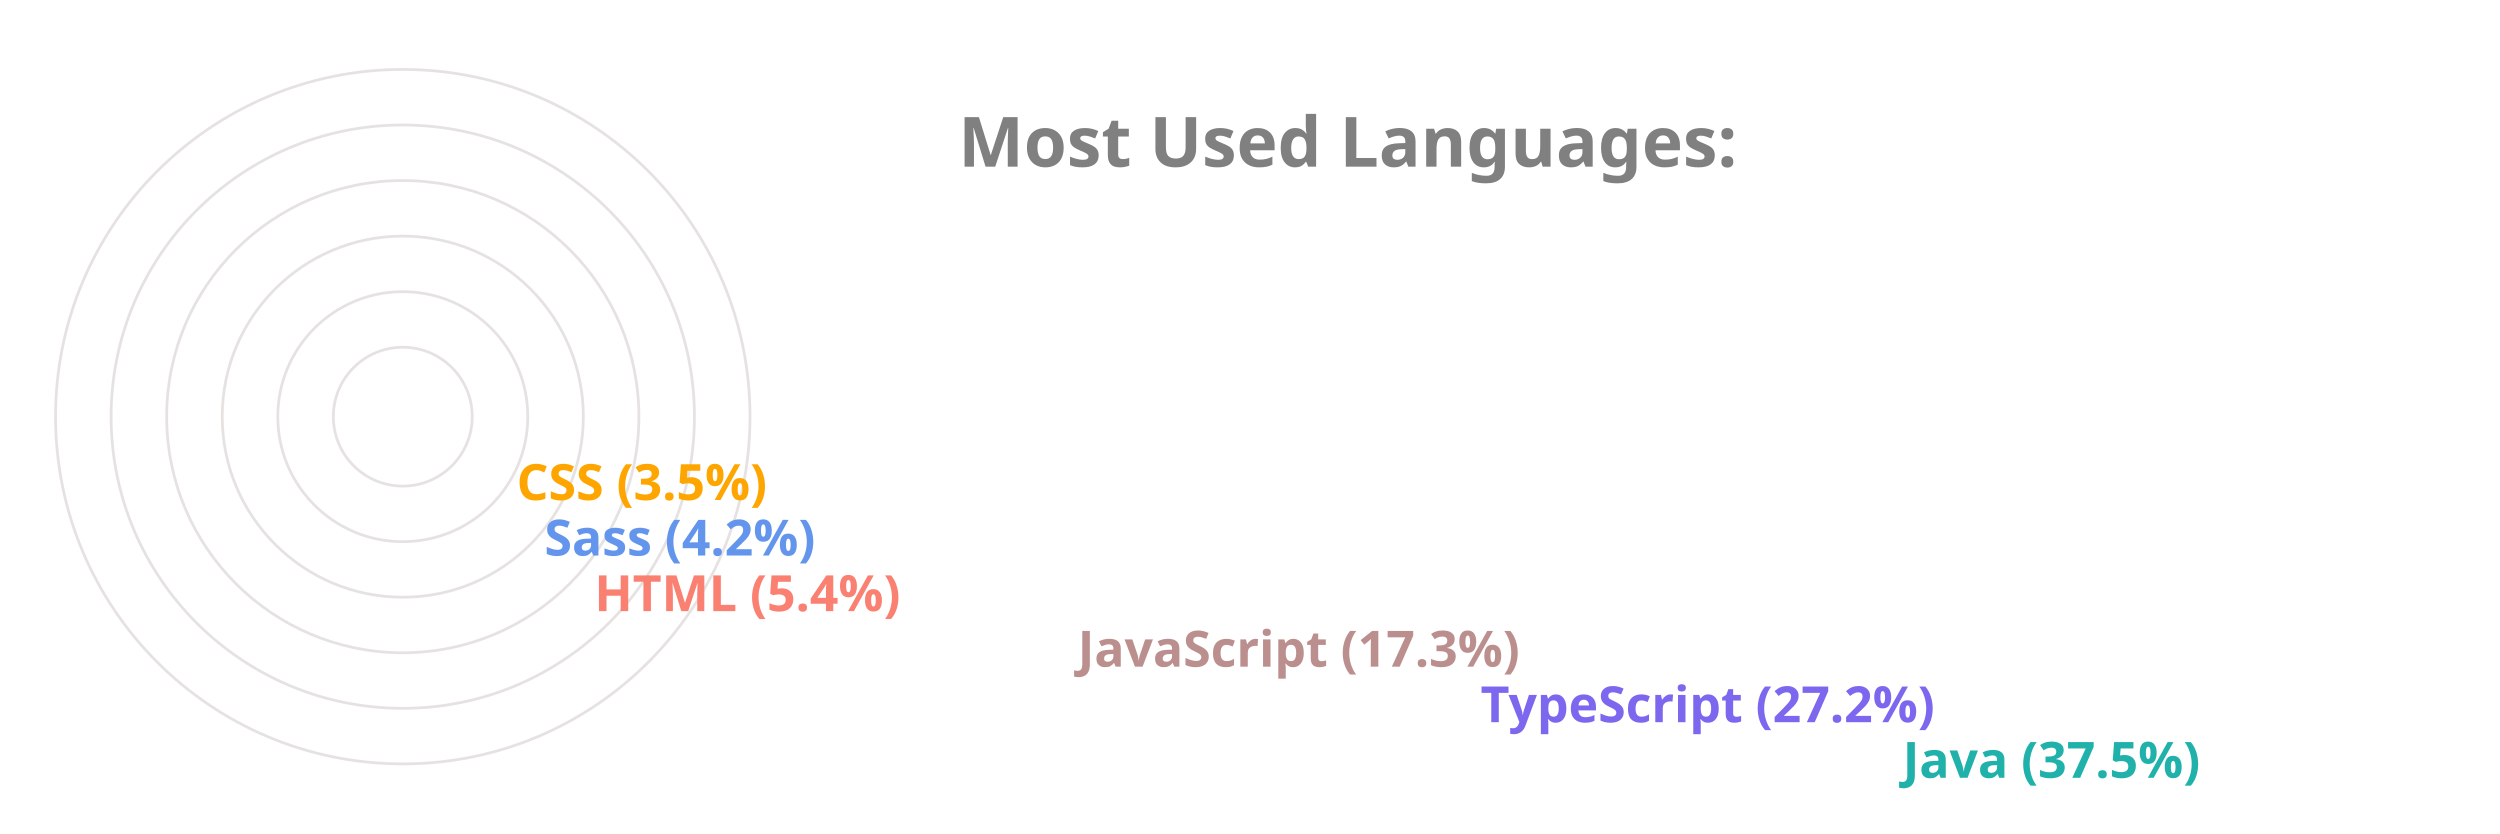
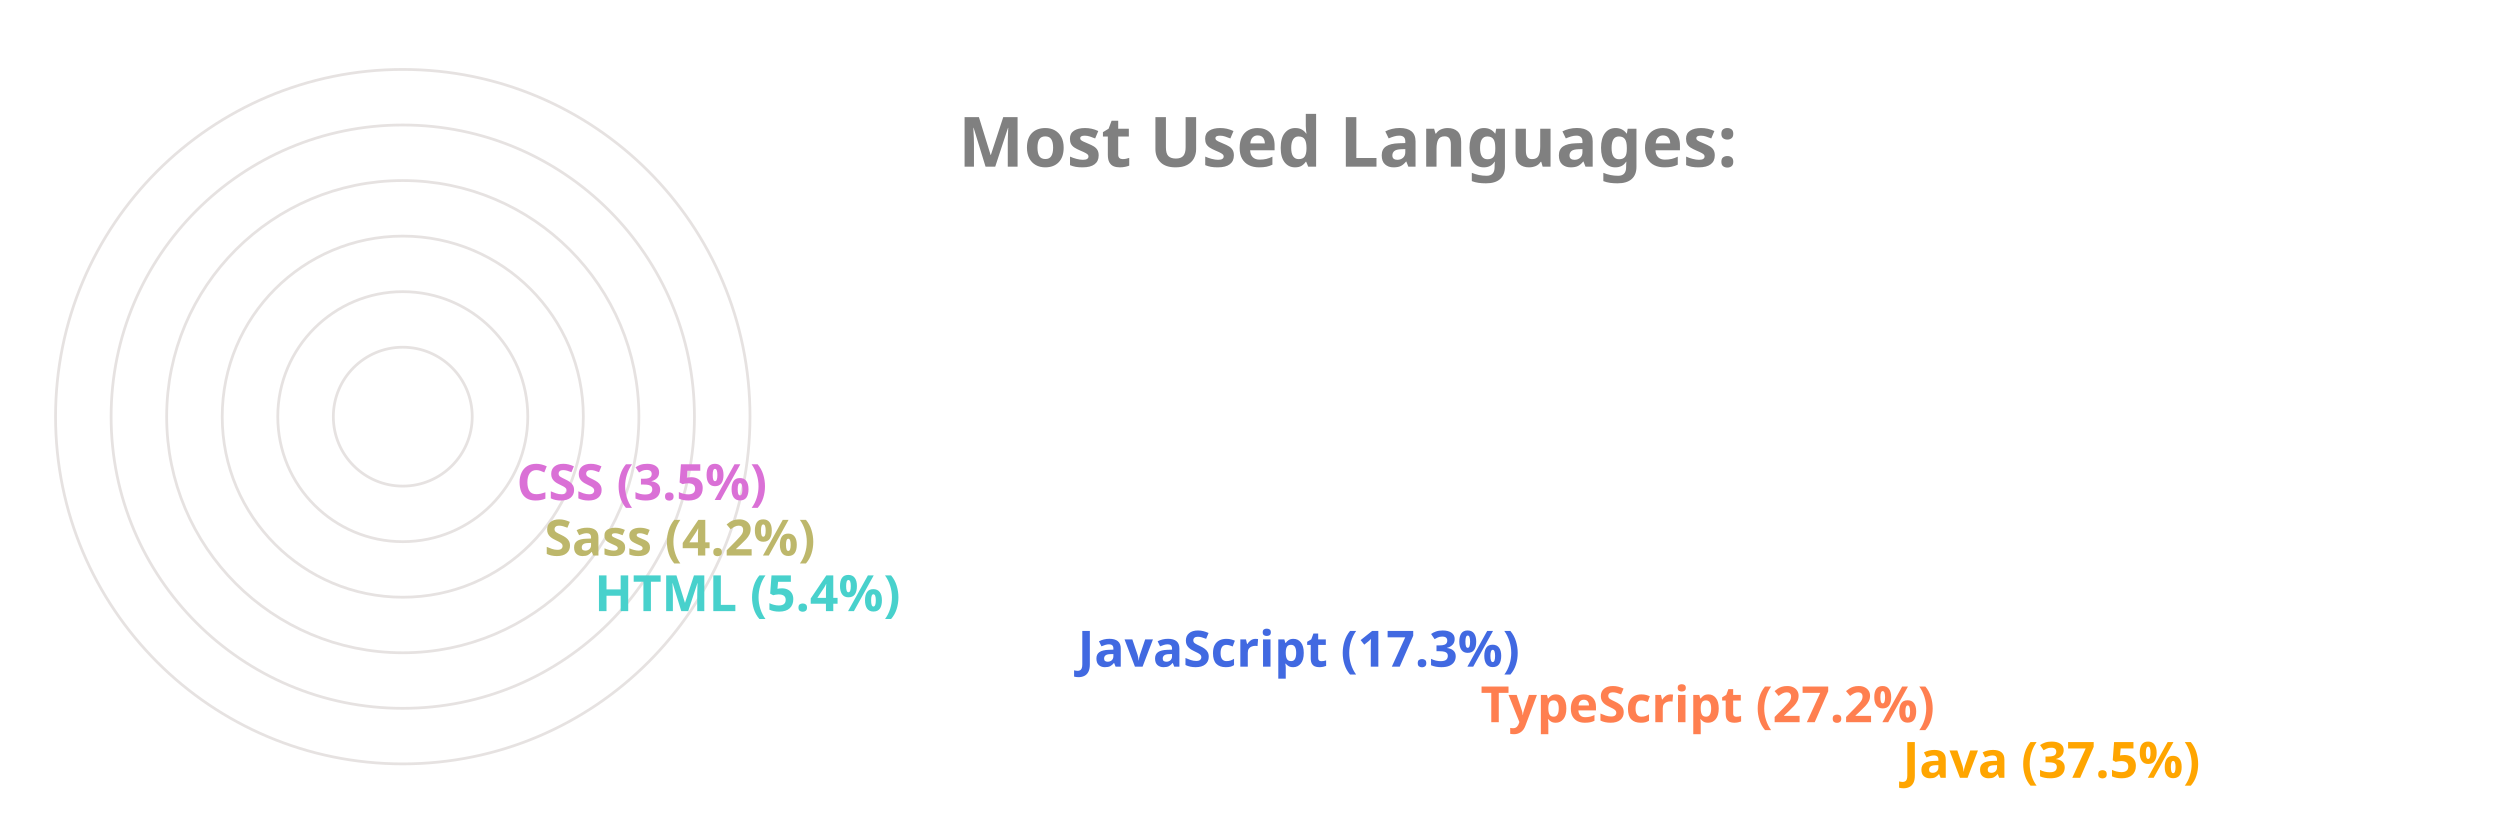
<svg xmlns="http://www.w3.org/2000/svg" viewBox="0 0 650 300" height="200px" width="600px">
  <style>
		.label {
			font: bold 25px sans-serif;
			color: #404040;
			-webkit-text-stroke: 1px white;
	  	}
		.name {
			font: bold 18px sans-serif;
			color: #404040;
	  	}

		.line {
			stroke-dasharray: 1000;
			stroke-dashoffset: 1000;
			animation: dash 3.5s ease-in-out forwards;	
			animation-iteration-count: infinite;
			animation-direction: alternate-reverse;
		}

		.path {
			stroke-dasharray: 1000;
			stroke-dashoffset: 1000;
			animation: dash 3.5s ease-in-out forwards;	
			animation-iteration-count: infinite;
			animation-direction: alternate-reverse;
		}
		  
		@keyframes dash {
			to {
				stroke-dashoffset: 0;
			}
		}

	</style>
  <g stroke="#E6E2E1" fill="none" stroke-width="1">
    <circle cx="20" cy="150" r="125" />
    <circle cx="20" cy="150" r="105" />
    <circle cx="20" cy="150" r="85" />
    <circle cx="20" cy="150" r="65" />
    <circle cx="20" cy="150" r="45" />
    <circle cx="20" cy="150" r="25" />
  </g>
  <g fill="none" stroke-width="20" class="line">
-     <line x2="550" y2="275" x1="20" y1="275" stroke="LightSeaGreen" />
-     <line x2="398" y2="255" x1="20" y1="255" stroke="MediumSlateBlue" />
-     <line x2="253" y2="235" x1="20" y1="235" stroke="RosyBrown" />
-     <line x2="79" y2="215" x1="20" y1="215" stroke="Salmon" />
-     <line x2="61" y2="195" x1="20" y1="195" stroke="CornflowerBlue" />
-     <line x2="51" y2="175" x1="20" y1="175" stroke="Orange" />
+     <line x2="550" y2="275" x1="20" y1="275" stroke="Orange" />
+     <line x2="398" y2="255" x1="20" y1="255" stroke="Coral" />
+     <line x2="253" y2="235" x1="20" y1="235" stroke="RoyalBlue" />
+     <line x2="79" y2="215" x1="20" y1="215" stroke="MediumTurquoise" />
+     <line x2="61" y2="195" x1="20" y1="195" stroke="DarkKhaki" />
+     <line x2="51" y2="175" x1="20" y1="175" stroke="Orchid" />
  </g>
  <g fill="none" stroke-width="20" stroke-linecap="round" class="path">
-     <path d="M 20 275 A 125 125 45 0 1 -78 73" stroke="LightSeaGreen" />
-     <path d="M 20 255 A 105 105 45 0 1 -73 102" stroke="MediumSlateBlue" />
-     <path d="M 20 235 A 85 85 45 0 1 -61 125" stroke="RosyBrown" />
-     <path d="M 20 215 A 65 65 45 0 1 -44 144" stroke="Salmon" />
-     <path d="M 20 195 A 45 45 45 0 1 -24 146" stroke="CornflowerBlue" />
-     <path d="M 20 175 A 25 25 45 0 1 -4 148" stroke="Orange" />
+     <path d="M 20 275 A 125 125 45 0 1 -78 73" stroke="Orange" />
+     <path d="M 20 255 A 105 105 45 0 1 -73 102" stroke="Coral" />
+     <path d="M 20 235 A 85 85 45 0 1 -61 125" stroke="RoyalBlue" />
+     <path d="M 20 215 A 65 65 45 0 1 -44 144" stroke="MediumTurquoise" />
+     <path d="M 20 195 A 45 45 45 0 1 -24 146" stroke="DarkKhaki" />
+     <path d="M 20 175 A 25 25 45 0 1 -4 148" stroke="Orchid" />
  </g>
  <g class="name">
-     <text x="560" y="280" fill="LightSeaGreen">Java (37.5%)</text>
-     <text x="408" y="260" fill="MediumSlateBlue">TypeScript (27.2%)</text>
-     <text x="263" y="240" fill="RosyBrown">JavaScript (17.3%)</text>
-     <text x="89" y="220" fill="Salmon">HTML (5.4%)</text>
-     <text x="71" y="200" fill="CornflowerBlue">Sass (4.2%)</text>
-     <text x="61" y="180" fill="Orange">CSS (3.5%)</text>
+     <text x="560" y="280" fill="Orange">Java (37.5%)</text>
+     <text x="408" y="260" fill="Coral">TypeScript (27.2%)</text>
+     <text x="263" y="240" fill="RoyalBlue">JavaScript (17.3%)</text>
+     <text x="89" y="220" fill="MediumTurquoise">HTML (5.4%)</text>
+     <text x="71" y="200" fill="DarkKhaki">Sass (4.2%)</text>
+     <text x="61" y="180" fill="Orchid">CSS (3.5%)</text>
  </g>
  <g class="label">
    <text x="220" y="60" fill="grey">Most Used Languages:</text>
  </g>
</svg>
